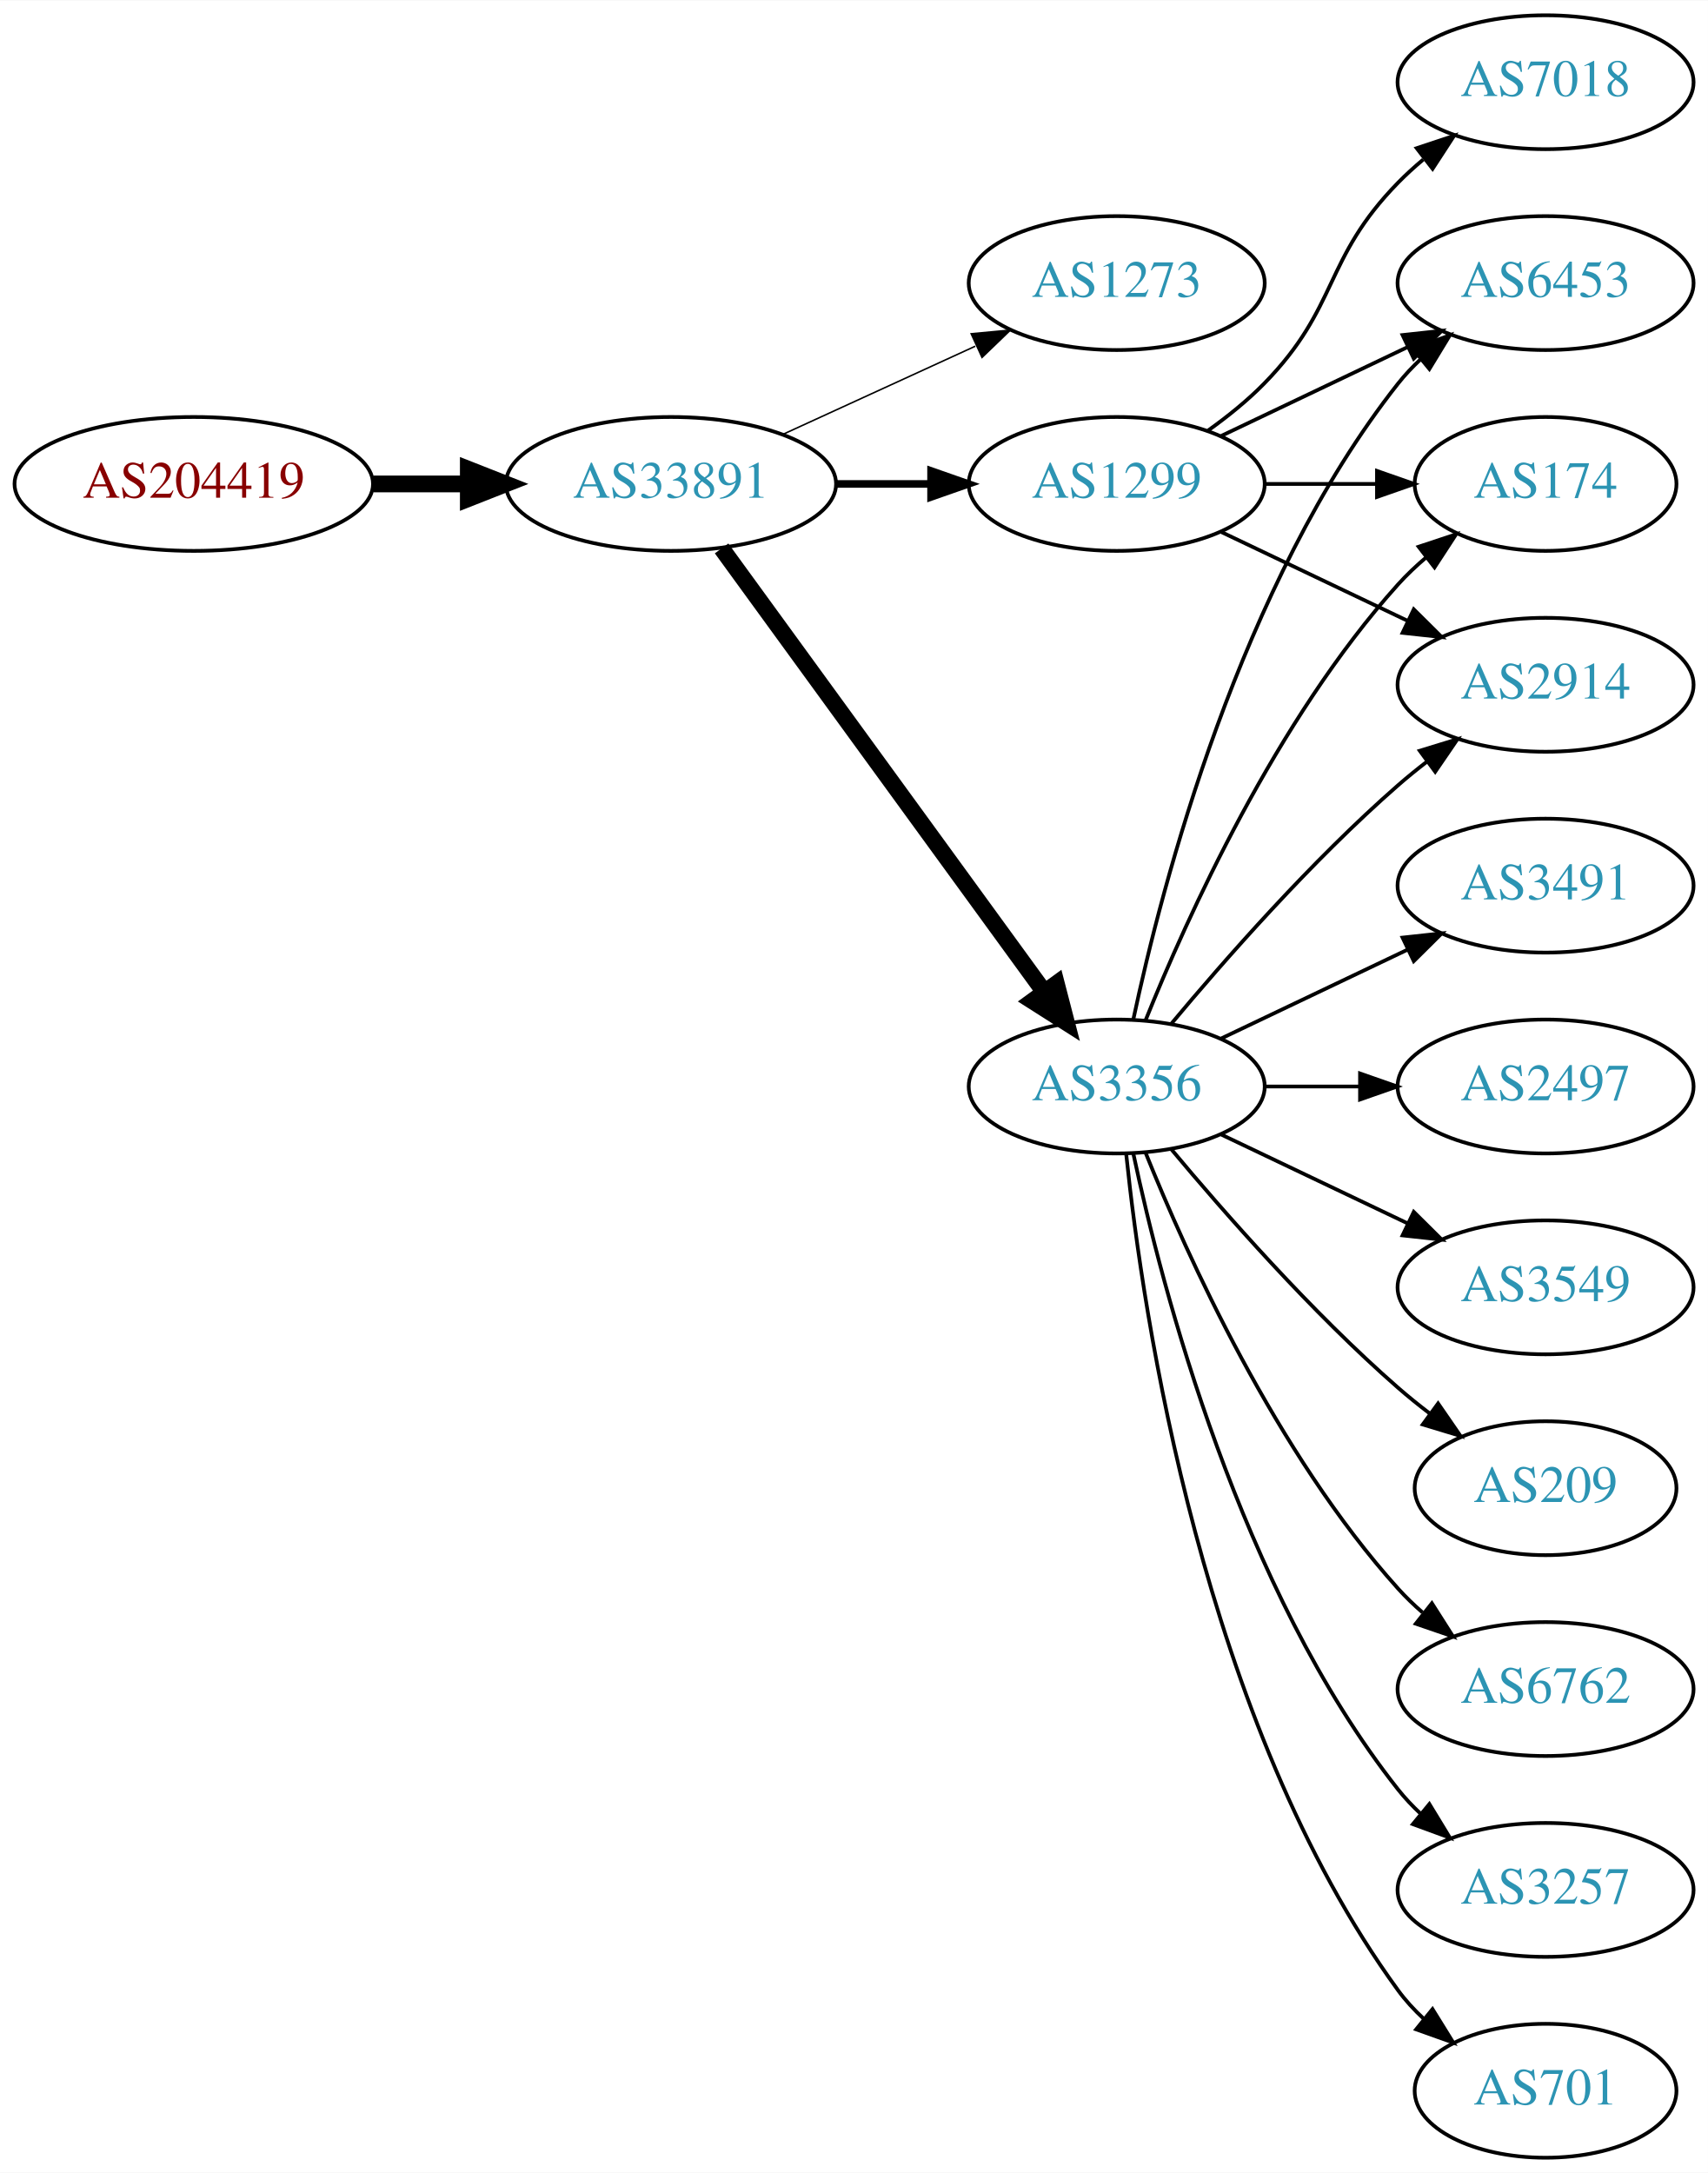
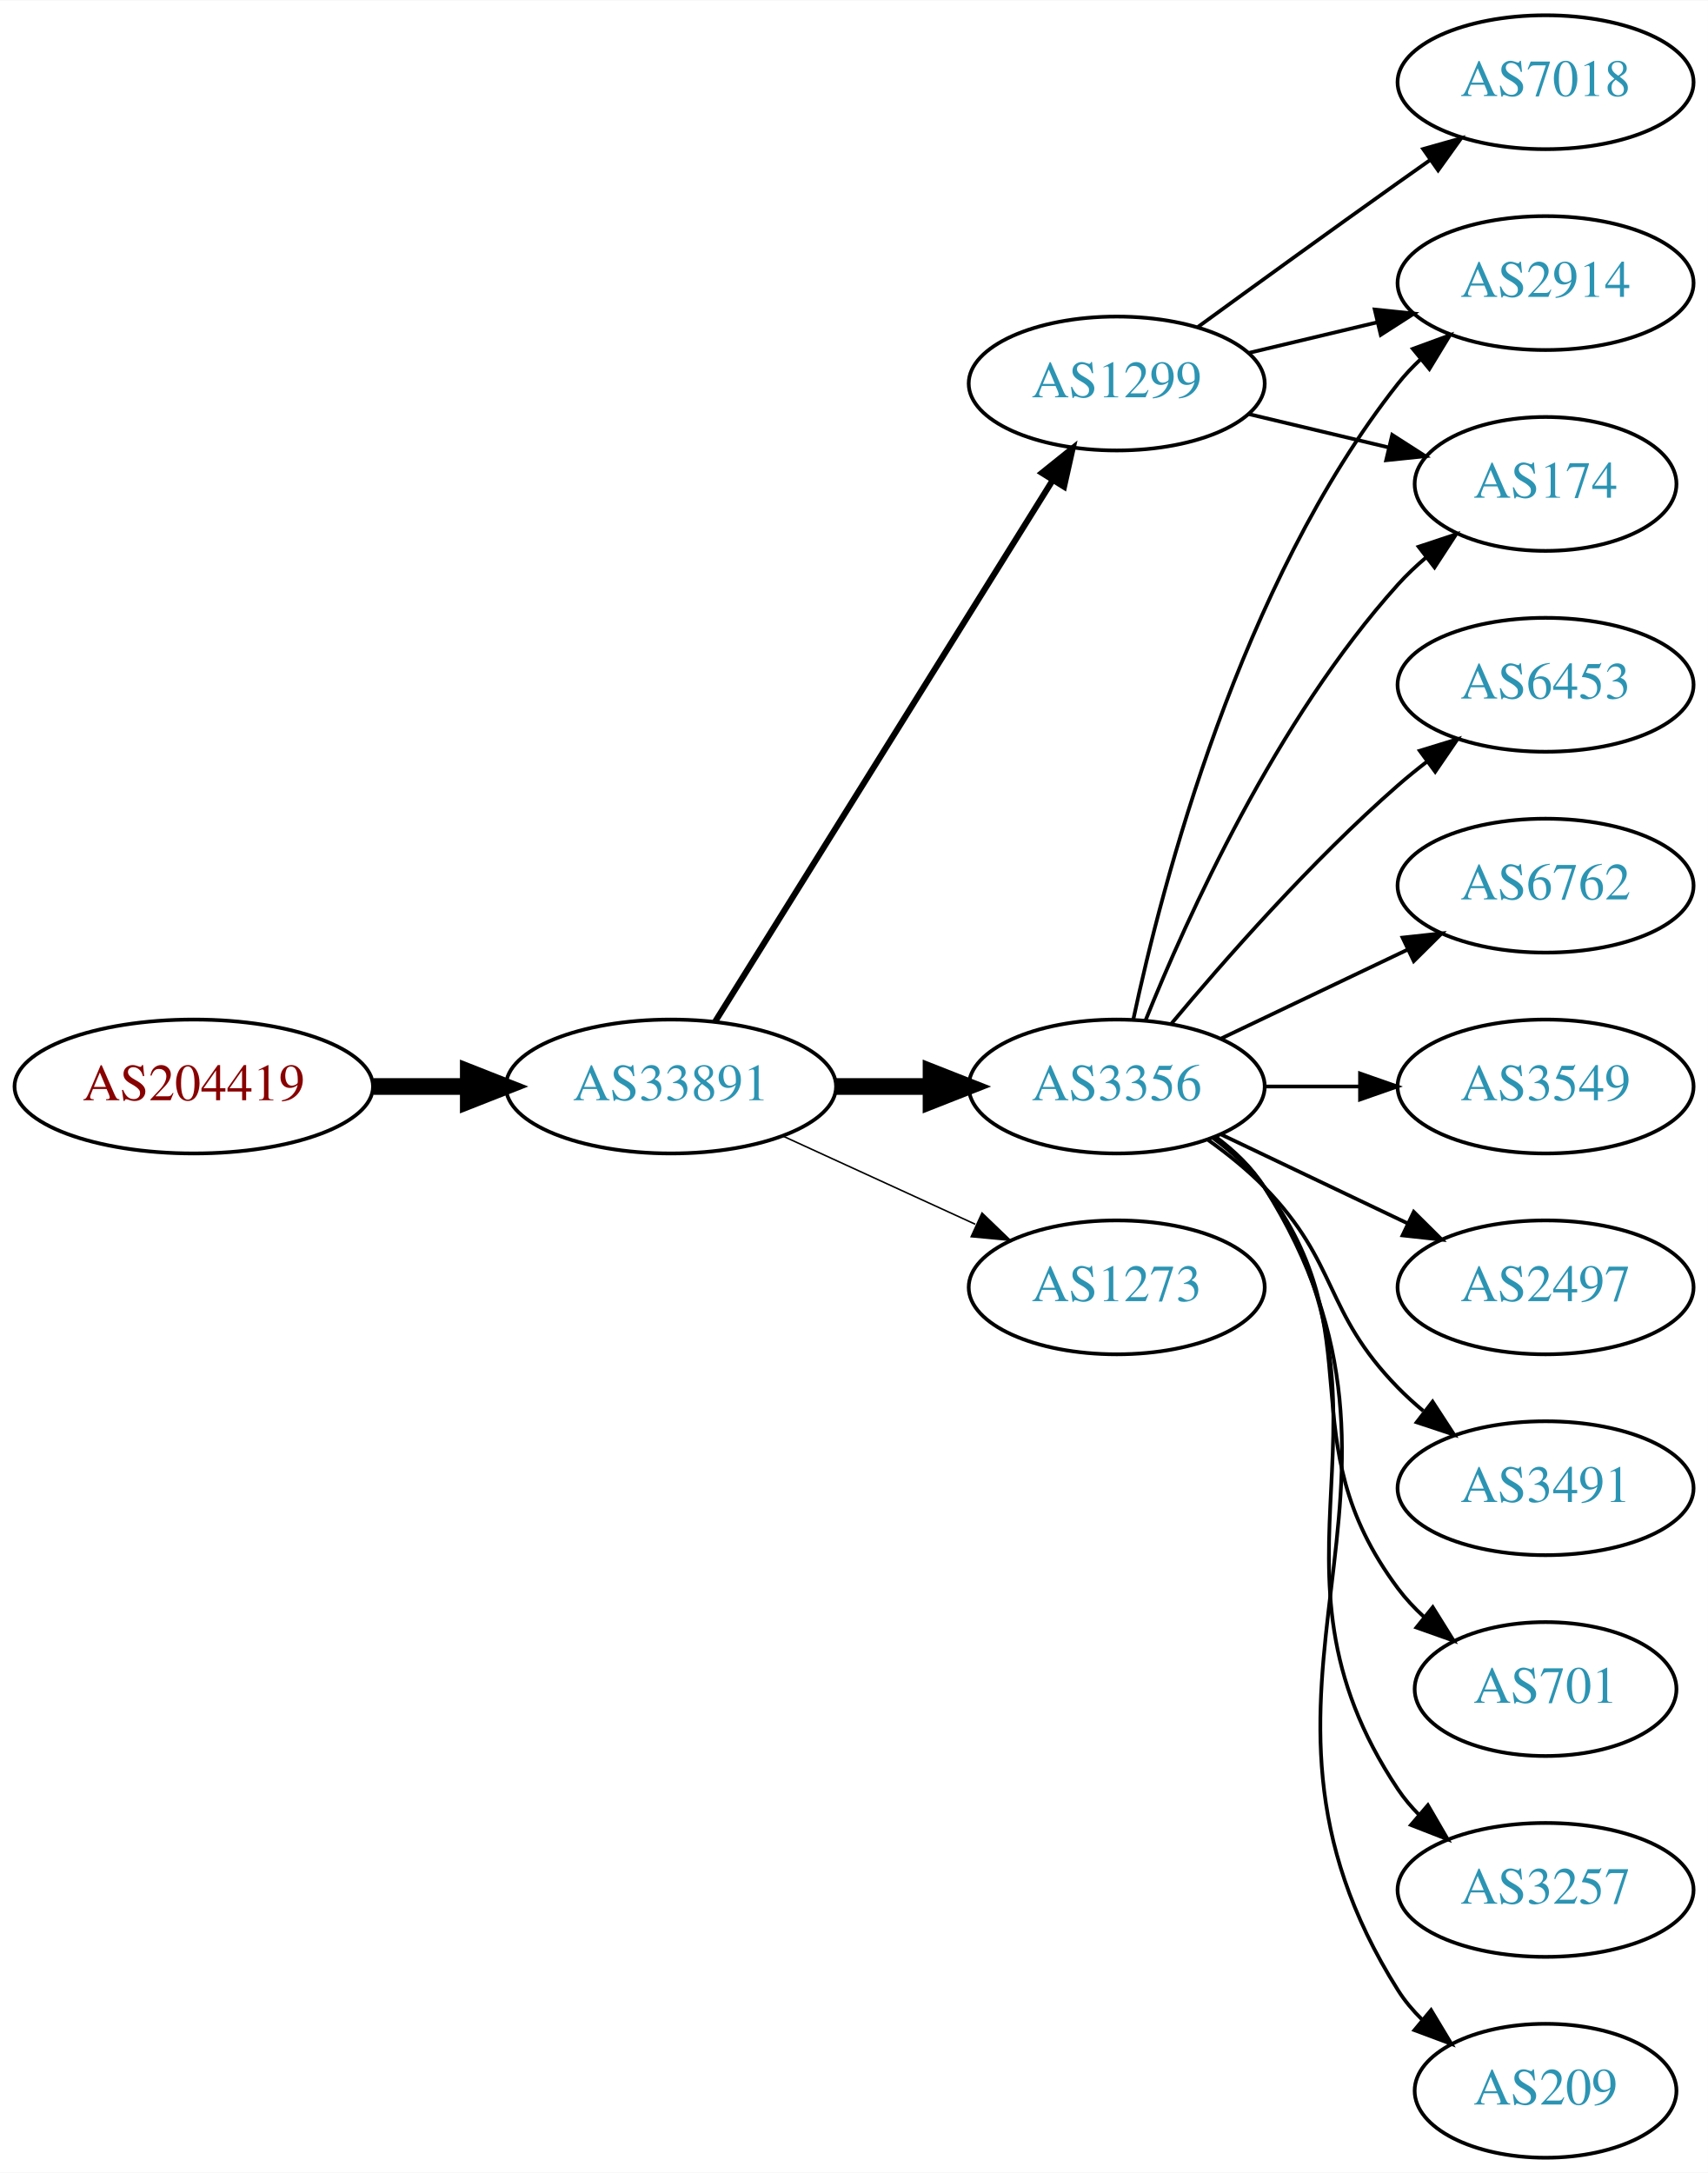
<svg xmlns="http://www.w3.org/2000/svg" xmlns:xlink="http://www.w3.org/1999/xlink" width="459pt" height="584pt" viewBox="0.00 0.00 459.17 584.00">
  <g id="graph0" class="graph" transform="scale(1 1) rotate(0) translate(4 580)">
    <polygon fill="white" stroke="none" points="-4,4 -4,-580 455.17,-580 455.17,4 -4,4" />
    <g id="node1" class="node">
      <g id="a_node1">
        <a xlink:href="/asn/204419" xlink:title="AS204419 ~ Smart-Connect [AT]">
-           <ellipse fill="#ffffff" stroke="black" cx="48.096" cy="-450" rx="48.192" ry="18" />
-           <text text-anchor="middle" x="48.096" y="-446.3" font-family="Times,serif" font-size="14.00" fill="#880000">AS204419</text>
+           <ellipse fill="#ffffff" stroke="black" cx="48.096" cy="-288" rx="48.192" ry="18" />
+           <text text-anchor="middle" x="48.096" y="-284.3" font-family="Times,serif" font-size="14.00" fill="#880000">AS204419</text>
        </a>
      </g>
    </g>
    <g id="node2" class="node">
      <g id="a_node2">
        <a xlink:href="/asn/33891" xlink:title="AS33891 ~ CORE-BACKBONE GMBH GLOBAL NETWORK [DE]">
-           <ellipse fill="#ffffff" stroke="black" cx="176.388" cy="-450" rx="44.393" ry="18" />
-           <text text-anchor="middle" x="176.388" y="-446.3" font-family="Times,serif" font-size="14.00" fill="#2c94b3">AS33891</text>
+           <ellipse fill="#ffffff" stroke="black" cx="176.388" cy="-288" rx="44.393" ry="18" />
+           <text text-anchor="middle" x="176.388" y="-284.3" font-family="Times,serif" font-size="14.00" fill="#2c94b3">AS33891</text>
        </a>
      </g>
    </g>
    <g id="edge1" class="edge">
-       <path fill="none" stroke="black" stroke-width="4.5" d="M96.481,-450C104.742,-450 113.386,-450 121.799,-450" />
-       <polygon fill="black" stroke="black" stroke-width="4.5" points="121.904,-453.938 131.904,-450 121.904,-446.063 121.904,-453.938" />
+       <path fill="none" stroke="black" stroke-width="4.5" d="M96.481,-288C104.742,-288 113.386,-288 121.799,-288" />
+       <polygon fill="black" stroke="black" stroke-width="4.5" points="121.904,-291.938 131.904,-288 121.904,-284.063 121.904,-291.938" />
    </g>
    <g id="node3" class="node">
      <g id="a_node3">
-         <a xlink:href="/asn/1273" xlink:title="AS1273 ~ Vodafone Group PLC [EU]">
-           <ellipse fill="#ffffff" stroke="black" cx="296.23" cy="-504" rx="39.794" ry="18" />
-           <text text-anchor="middle" x="296.23" y="-500.3" font-family="Times,serif" font-size="14.00" fill="#2c94b3">AS1273</text>
+         <a xlink:href="/asn/1299" xlink:title="AS1299 ~ Telia Carrier [EU]">
+           <ellipse fill="#ffffff" stroke="black" cx="296.23" cy="-477" rx="39.794" ry="18" />
+           <text text-anchor="middle" x="296.23" y="-473.3" font-family="Times,serif" font-size="14.00" fill="#2c94b3">AS1299</text>
        </a>
      </g>
    </g>
    <g id="edge2" class="edge">
-       <path fill="none" stroke="black" stroke-width="0.409" d="M206.517,-463.348C222.128,-470.502 241.526,-479.391 258.198,-487.03" />
-       <polygon fill="black" stroke="black" stroke-width="0.409" points="257.101,-490.378 267.65,-491.362 260.017,-484.014 257.101,-490.378" />
+       <path fill="none" stroke="black" stroke-width="1.636" d="M188.263,-305.442C209.046,-338.775 254.507,-411.686 278.935,-450.866" />
+       <polygon fill="black" stroke="black" stroke-width="1.636" points="276.12,-452.966 284.381,-459.6 282.06,-449.263 276.12,-452.966" />
    </g>
    <g id="node4" class="node">
      <g id="a_node4">
        <a xlink:href="/asn/3356" xlink:title="AS3356 ~ Level 3 Parent, LLC [US]">
          <ellipse fill="#ffffff" stroke="black" cx="296.23" cy="-288" rx="39.794" ry="18" />
          <text text-anchor="middle" x="296.23" y="-284.3" font-family="Times,serif" font-size="14.00" fill="#2c94b3">AS3356</text>
        </a>
      </g>
    </g>
    <g id="edge3" class="edge">
-       <path fill="none" stroke="black" stroke-width="4.5" d="M189.999,-432.663C210.82,-404.04 252.482,-346.767 276.671,-313.514" />
-       <polygon fill="black" stroke="black" stroke-width="4.5" points="280.011,-315.615 282.71,-305.212 273.643,-310.983 280.011,-315.615" />
+       <path fill="none" stroke="black" stroke-width="4.5" d="M220.599,-288C228.911,-288 237.674,-288 246.156,-288" />
+       <polygon fill="black" stroke="black" stroke-width="4.5" points="246.315,-291.938 256.315,-288 246.315,-284.063 246.315,-291.938" />
    </g>
    <g id="node5" class="node">
      <g id="a_node5">
-         <a xlink:href="/asn/1299" xlink:title="AS1299 ~ Telia Carrier [EU]">
-           <ellipse fill="#ffffff" stroke="black" cx="296.23" cy="-450" rx="39.794" ry="18" />
-           <text text-anchor="middle" x="296.23" y="-446.3" font-family="Times,serif" font-size="14.00" fill="#2c94b3">AS1299</text>
+         <a xlink:href="/asn/1273" xlink:title="AS1273 ~ Vodafone Group PLC [EU]">
+           <ellipse fill="#ffffff" stroke="black" cx="296.23" cy="-234" rx="39.794" ry="18" />
+           <text text-anchor="middle" x="296.23" y="-230.3" font-family="Times,serif" font-size="14.00" fill="#2c94b3">AS1273</text>
        </a>
      </g>
    </g>
    <g id="edge4" class="edge">
-       <path fill="none" stroke="black" stroke-width="2.045" d="M220.599,-450C228.911,-450 237.674,-450 246.156,-450" />
-       <polygon fill="black" stroke="black" stroke-width="2.045" points="246.315,-453.5 256.315,-450 246.315,-446.5 246.315,-453.5" />
+       <path fill="none" stroke="black" stroke-width="0.409" d="M206.517,-274.652C222.128,-267.498 241.526,-258.609 258.198,-250.97" />
+       <polygon fill="black" stroke="black" stroke-width="0.409" points="260.017,-253.986 267.65,-246.638 257.101,-247.622 260.017,-253.986" />
    </g>
    <g id="node6" class="node">
      <g id="a_node6">
-         <a xlink:href="/asn/6453" xlink:title="AS6453 ~ TATA COMMUNICATIONS (AMERICA) INC [US]">
+         <a xlink:href="/asn/7018" xlink:title="AS7018 ~ AT&amp;T Services, Inc. [US]">
+           <ellipse fill="#ffffff" stroke="black" cx="411.523" cy="-558" rx="39.794" ry="18" />
+           <text text-anchor="middle" x="411.523" y="-554.3" font-family="Times,serif" font-size="14.00" fill="#2c94b3">AS7018</text>
+         </a>
+       </g>
+     </g>
+     <g id="edge5" class="edge">
+       <path fill="none" stroke="black" d="M318.078,-492.222C333.012,-503.091 353.626,-518.025 371.877,-531 374.697,-533.005 377.64,-535.085 380.588,-537.159" />
+       <polygon fill="black" stroke="black" points="378.616,-540.05 388.813,-542.926 382.634,-534.319 378.616,-540.05" />
+     </g>
+     <g id="node7" class="node">
+       <g id="a_node7">
+         <a xlink:href="/asn/174" xlink:title="AS174 ~ Cogent Communications [US]">
+           <ellipse fill="#ffffff" stroke="black" cx="411.523" cy="-450" rx="35.194" ry="18" />
+           <text text-anchor="middle" x="411.523" y="-446.3" font-family="Times,serif" font-size="14.00" fill="#2c94b3">AS174</text>
+         </a>
+       </g>
+     </g>
+     <g id="edge6" class="edge">
+       <path fill="none" stroke="black" d="M331.837,-468.752C343.632,-465.942 356.937,-462.771 369.204,-459.847" />
+       <polygon fill="black" stroke="black" points="370.293,-463.186 379.209,-457.463 368.67,-456.376 370.293,-463.186" />
+     </g>
+     <g id="node8" class="node">
+       <g id="a_node8">
+         <a xlink:href="/asn/2914" xlink:title="AS2914 ~ NTT America, Inc. [US]">
          <ellipse fill="#ffffff" stroke="black" cx="411.523" cy="-504" rx="39.794" ry="18" />
-           <text text-anchor="middle" x="411.523" y="-500.3" font-family="Times,serif" font-size="14.00" fill="#2c94b3">AS6453</text>
-         </a>
-       </g>
-     </g>
-     <g id="edge5" class="edge">
+           <text text-anchor="middle" x="411.523" y="-500.3" font-family="Times,serif" font-size="14.00" fill="#2c94b3">AS2914</text>
+         </a>
+       </g>
+     </g>
+     <g id="edge7" class="edge">
+       <path fill="none" stroke="black" d="M331.837,-485.248C342.709,-487.838 354.863,-490.735 366.305,-493.462" />
+       <polygon fill="black" stroke="black" points="365.589,-496.889 376.128,-495.803 367.212,-490.08 365.589,-496.889" />
+     </g>
+     <g id="edge9" class="edge">
+       <path fill="none" stroke="black" d="M303.978,-305.787C315.029,-333.243 339.082,-386.578 371.877,-423 374.192,-425.572 376.797,-428.03 379.533,-430.343" />
+       <polygon fill="black" stroke="black" points="377.398,-433.117 387.456,-436.448 381.671,-427.572 377.398,-433.117" />
+     </g>
+     <g id="edge12" class="edge">
      <path fill="none" stroke="black" d="M300.72,-306.16C308.351,-342.03 329.343,-423.155 371.877,-477 373.684,-479.288 375.737,-481.462 377.932,-483.51" />
      <polygon fill="black" stroke="black" points="375.842,-486.323 385.791,-489.966 380.285,-480.914 375.842,-486.323" />
    </g>
-     <g id="node7" class="node">
-       <g id="a_node7">
+     <g id="node9" class="node">
+       <g id="a_node9">
+         <a xlink:href="/asn/6762" xlink:title="AS6762 ~ TELECOM ITALIA SPARKLE S.p.A. [IT]">
+           <ellipse fill="#ffffff" stroke="black" cx="411.523" cy="-342" rx="39.794" ry="18" />
+           <text text-anchor="middle" x="411.523" y="-338.3" font-family="Times,serif" font-size="14.00" fill="#2c94b3">AS6762</text>
+         </a>
+       </g>
+     </g>
+     <g id="edge8" class="edge">
+       <path fill="none" stroke="black" d="M324.367,-300.934C339.361,-308.081 358.182,-317.052 374.405,-324.785" />
+       <polygon fill="black" stroke="black" points="373.075,-328.028 383.608,-329.171 376.087,-321.709 373.075,-328.028" />
+     </g>
+     <g id="node10" class="node">
+       <g id="a_node10">
+         <a xlink:href="/asn/3549" xlink:title="AS3549 ~ Level 3 Parent, LLC [US]">
+           <ellipse fill="#ffffff" stroke="black" cx="411.523" cy="-288" rx="39.794" ry="18" />
+           <text text-anchor="middle" x="411.523" y="-284.3" font-family="Times,serif" font-size="14.00" fill="#2c94b3">AS3549</text>
+         </a>
+       </g>
+     </g>
+     <g id="edge10" class="edge">
+       <path fill="none" stroke="black" d="M335.902,-288C344.105,-288 352.869,-288 361.401,-288" />
+       <polygon fill="black" stroke="black" points="361.641,-291.5 371.641,-288 361.641,-284.5 361.641,-291.5" />
+     </g>
+     <g id="node11" class="node">
+       <g id="a_node11">
+         <a xlink:href="/asn/2497" xlink:title="AS2497 ~ Internet Initiative Japan Inc. [JP]">
+           <ellipse fill="#ffffff" stroke="black" cx="411.523" cy="-234" rx="39.794" ry="18" />
+           <text text-anchor="middle" x="411.523" y="-230.3" font-family="Times,serif" font-size="14.00" fill="#2c94b3">AS2497</text>
+         </a>
+       </g>
+     </g>
+     <g id="edge11" class="edge">
+       <path fill="none" stroke="black" d="M324.367,-275.066C339.361,-267.919 358.182,-258.948 374.405,-251.215" />
+       <polygon fill="black" stroke="black" points="376.087,-254.291 383.608,-246.829 373.075,-247.972 376.087,-254.291" />
+     </g>
+     <g id="node12" class="node">
+       <g id="a_node12">
+         <a xlink:href="/asn/3491" xlink:title="AS3491 ~ PCCW Global, Inc. [US]">
+           <ellipse fill="#ffffff" stroke="black" cx="411.523" cy="-180" rx="39.794" ry="18" />
+           <text text-anchor="middle" x="411.523" y="-176.3" font-family="Times,serif" font-size="14.00" fill="#2c94b3">AS3491</text>
+         </a>
+       </g>
+     </g>
+     <g id="edge13" class="edge">
+       <path fill="none" stroke="black" d="M320.824,-273.611C326.08,-269.852 331.412,-265.563 335.877,-261 356.049,-240.383 351.704,-227.617 371.877,-207 373.969,-204.861 376.253,-202.782 378.63,-200.79" />
+       <polygon fill="black" stroke="black" points="381.148,-203.268 386.929,-194.389 376.873,-197.725 381.148,-203.268" />
+     </g>
+     <g id="node13" class="node">
+       <g id="a_node13">
+         <a xlink:href="/asn/701" xlink:title="AS701 ~ UUNET [US]">
+           <ellipse fill="#ffffff" stroke="black" cx="411.523" cy="-126" rx="35.194" ry="18" />
+           <text text-anchor="middle" x="411.523" y="-122.3" font-family="Times,serif" font-size="14.00" fill="#2c94b3">AS701</text>
+         </a>
+       </g>
+     </g>
+     <g id="edge14" class="edge">
+       <path fill="none" stroke="black" d="M322.161,-274.118C327.237,-270.389 332.155,-265.984 335.877,-261 366.148,-220.458 341.605,-193.542 371.877,-153 373.884,-150.311 376.24,-147.791 378.781,-145.454" />
+       <polygon fill="black" stroke="black" points="381.196,-148.004 386.797,-139.011 376.81,-142.548 381.196,-148.004" />
+     </g>
+     <g id="node14" class="node">
+       <g id="a_node14">
        <a xlink:href="/asn/3257" xlink:title="AS3257 ~ GTT [DE]">
          <ellipse fill="#ffffff" stroke="black" cx="411.523" cy="-72" rx="39.794" ry="18" />
          <text text-anchor="middle" x="411.523" y="-68.3" font-family="Times,serif" font-size="14.00" fill="#2c94b3">AS3257</text>
        </a>
      </g>
    </g>
-     <g id="edge6" class="edge">
-       <path fill="none" stroke="black" d="M300.72,-269.84C308.351,-233.97 329.343,-152.845 371.877,-99 373.684,-96.712 375.737,-94.538 377.932,-92.49" />
-       <polygon fill="black" stroke="black" points="380.285,-95.086 385.791,-86.034 375.842,-89.677 380.285,-95.086" />
-     </g>
-     <g id="node8" class="node">
-       <g id="a_node8">
-         <a xlink:href="/asn/701" xlink:title="AS701 ~ UUNET [US]">
+     <g id="edge15" class="edge">
+       <path fill="none" stroke="black" d="M322.549,-274.393C327.605,-270.649 332.417,-266.169 335.877,-261 376.901,-199.706 330.852,-160.294 371.877,-99 373.498,-96.577 375.417,-94.305 377.519,-92.19" />
+       <polygon fill="black" stroke="black" points="379.886,-94.771 385.204,-85.607 375.332,-89.454 379.886,-94.771" />
+     </g>
+     <g id="node15" class="node">
+       <g id="a_node15">
+         <a xlink:href="/asn/209" xlink:title="AS209 ~ CenturyLink Communications, LLC [US]">
          <ellipse fill="#ffffff" stroke="black" cx="411.523" cy="-18" rx="35.194" ry="18" />
-           <text text-anchor="middle" x="411.523" y="-14.3" font-family="Times,serif" font-size="14.00" fill="#2c94b3">AS701</text>
-         </a>
-       </g>
-     </g>
-     <g id="edge7" class="edge">
-       <path fill="none" stroke="black" d="M298.787,-269.744C303.258,-226.697 319.39,-117.06 371.877,-45 373.852,-42.288 376.186,-39.751 378.713,-37.404" />
-       <polygon fill="black" stroke="black" points="381.129,-39.952 386.708,-30.945 376.73,-34.508 381.129,-39.952" />
-     </g>
-     <g id="node9" class="node">
-       <g id="a_node9">
-         <a xlink:href="/asn/3491" xlink:title="AS3491 ~ PCCW Global, Inc. [US]">
-           <ellipse fill="#ffffff" stroke="black" cx="411.523" cy="-342" rx="39.794" ry="18" />
-           <text text-anchor="middle" x="411.523" y="-338.3" font-family="Times,serif" font-size="14.00" fill="#2c94b3">AS3491</text>
-         </a>
-       </g>
-     </g>
-     <g id="edge8" class="edge">
-       <path fill="none" stroke="black" d="M324.367,-300.934C339.361,-308.081 358.182,-317.052 374.405,-324.785" />
-       <polygon fill="black" stroke="black" points="373.075,-328.028 383.608,-329.171 376.087,-321.709 373.075,-328.028" />
-     </g>
-     <g id="node10" class="node">
-       <g id="a_node10">
-         <a xlink:href="/asn/2497" xlink:title="AS2497 ~ Internet Initiative Japan Inc. [JP]">
-           <ellipse fill="#ffffff" stroke="black" cx="411.523" cy="-288" rx="39.794" ry="18" />
-           <text text-anchor="middle" x="411.523" y="-284.3" font-family="Times,serif" font-size="14.00" fill="#2c94b3">AS2497</text>
-         </a>
-       </g>
-     </g>
-     <g id="edge9" class="edge">
-       <path fill="none" stroke="black" d="M335.902,-288C344.105,-288 352.869,-288 361.401,-288" />
-       <polygon fill="black" stroke="black" points="361.641,-291.5 371.641,-288 361.641,-284.5 361.641,-291.5" />
-     </g>
-     <g id="node11" class="node">
-       <g id="a_node11">
-         <a xlink:href="/asn/3549" xlink:title="AS3549 ~ Level 3 Parent, LLC [US]">
-           <ellipse fill="#ffffff" stroke="black" cx="411.523" cy="-234" rx="39.794" ry="18" />
-           <text text-anchor="middle" x="411.523" y="-230.3" font-family="Times,serif" font-size="14.00" fill="#2c94b3">AS3549</text>
-         </a>
-       </g>
-     </g>
-     <g id="edge10" class="edge">
-       <path fill="none" stroke="black" d="M324.367,-275.066C339.361,-267.919 358.182,-258.948 374.405,-251.215" />
-       <polygon fill="black" stroke="black" points="376.087,-254.291 383.608,-246.829 373.075,-247.972 376.087,-254.291" />
-     </g>
-     <g id="node12" class="node">
-       <g id="a_node12">
-         <a xlink:href="/asn/174" xlink:title="AS174 ~ Cogent Communications [US]">
-           <ellipse fill="#ffffff" stroke="black" cx="411.523" cy="-450" rx="35.194" ry="18" />
-           <text text-anchor="middle" x="411.523" y="-446.3" font-family="Times,serif" font-size="14.00" fill="#2c94b3">AS174</text>
-         </a>
-       </g>
-     </g>
-     <g id="edge11" class="edge">
-       <path fill="none" stroke="black" d="M303.978,-305.787C315.029,-333.243 339.082,-386.578 371.877,-423 374.192,-425.572 376.797,-428.03 379.533,-430.343" />
-       <polygon fill="black" stroke="black" points="377.398,-433.117 387.456,-436.448 381.671,-427.572 377.398,-433.117" />
-     </g>
-     <g id="node13" class="node">
-       <g id="a_node13">
-         <a xlink:href="/asn/209" xlink:title="AS209 ~ CenturyLink Communications, LLC [US]">
-           <ellipse fill="#ffffff" stroke="black" cx="411.523" cy="-180" rx="35.194" ry="18" />
-           <text text-anchor="middle" x="411.523" y="-176.3" font-family="Times,serif" font-size="14.00" fill="#2c94b3">AS209</text>
-         </a>
-       </g>
-     </g>
-     <g id="edge12" class="edge">
-       <path fill="none" stroke="black" d="M310.86,-271.183C325.143,-254.071 348.689,-227.255 371.877,-207 374.546,-204.668 377.419,-202.352 380.35,-200.114" />
-       <polygon fill="black" stroke="black" points="382.627,-202.784 388.641,-194.061 378.5,-197.13 382.627,-202.784" />
-     </g>
-     <g id="node14" class="node">
-       <g id="a_node14">
-         <a xlink:href="/asn/2914" xlink:title="AS2914 ~ NTT America, Inc. [US]">
+           <text text-anchor="middle" x="411.523" y="-14.3" font-family="Times,serif" font-size="14.00" fill="#2c94b3">AS209</text>
+         </a>
+       </g>
+     </g>
+     <g id="edge16" class="edge">
+       <path fill="none" stroke="black" d="M322.756,-274.528C327.801,-270.777 332.556,-266.26 335.877,-261 387.826,-178.7 319.927,-127.3 371.877,-45 373.668,-42.162 375.877,-39.541 378.323,-37.14" />
+       <polygon fill="black" stroke="black" points="380.741,-39.681 386.197,-30.598 376.268,-34.297 380.741,-39.681" />
+     </g>
+     <g id="node16" class="node">
+       <g id="a_node16">
+         <a xlink:href="/asn/6453" xlink:title="AS6453 ~ TATA COMMUNICATIONS (AMERICA) INC [US]">
          <ellipse fill="#ffffff" stroke="black" cx="411.523" cy="-396" rx="39.794" ry="18" />
-           <text text-anchor="middle" x="411.523" y="-392.3" font-family="Times,serif" font-size="14.00" fill="#2c94b3">AS2914</text>
-         </a>
-       </g>
-     </g>
-     <g id="edge13" class="edge">
+           <text text-anchor="middle" x="411.523" y="-392.3" font-family="Times,serif" font-size="14.00" fill="#2c94b3">AS6453</text>
+         </a>
+       </g>
+     </g>
+     <g id="edge17" class="edge">
      <path fill="none" stroke="black" d="M310.86,-304.817C325.143,-321.929 348.689,-348.745 371.877,-369 374.342,-371.154 376.981,-373.294 379.678,-375.372" />
      <polygon fill="black" stroke="black" points="377.703,-378.264 387.832,-381.37 381.851,-372.625 377.703,-378.264" />
    </g>
-     <g id="node15" class="node">
-       <g id="a_node15">
-         <a xlink:href="/asn/6762" xlink:title="AS6762 ~ TELECOM ITALIA SPARKLE S.p.A. [IT]">
-           <ellipse fill="#ffffff" stroke="black" cx="411.523" cy="-126" rx="39.794" ry="18" />
-           <text text-anchor="middle" x="411.523" y="-122.3" font-family="Times,serif" font-size="14.00" fill="#2c94b3">AS6762</text>
-         </a>
-       </g>
-     </g>
-     <g id="edge14" class="edge">
-       <path fill="none" stroke="black" d="M303.978,-270.213C315.029,-242.757 339.082,-189.422 371.877,-153 373.879,-150.776 376.098,-148.637 378.43,-146.603" />
-       <polygon fill="black" stroke="black" points="380.961,-149.065 386.649,-140.127 376.628,-143.567 380.961,-149.065" />
-     </g>
-     <g id="edge15" class="edge">
-       <path fill="none" stroke="black" d="M324.367,-462.934C339.361,-470.081 358.182,-479.052 374.405,-486.785" />
-       <polygon fill="black" stroke="black" points="373.075,-490.028 383.608,-491.171 376.087,-483.709 373.075,-490.028" />
-     </g>
-     <g id="edge16" class="edge">
-       <path fill="none" stroke="black" d="M335.902,-450C345.608,-450 356.098,-450 366.061,-450" />
-       <polygon fill="black" stroke="black" points="366.198,-453.5 376.198,-450 366.198,-446.5 366.198,-453.5" />
-     </g>
-     <g id="edge18" class="edge">
-       <path fill="none" stroke="black" d="M324.367,-437.066C339.361,-429.919 358.182,-420.948 374.405,-413.215" />
-       <polygon fill="black" stroke="black" points="376.087,-416.291 383.608,-408.829 373.075,-409.972 376.087,-416.291" />
-     </g>
-     <g id="node16" class="node">
-       <g id="a_node16">
-         <a xlink:href="/asn/7018" xlink:title="AS7018 ~ AT&amp;T Services, Inc. [US]">
-           <ellipse fill="#ffffff" stroke="black" cx="411.523" cy="-558" rx="39.794" ry="18" />
-           <text text-anchor="middle" x="411.523" y="-554.3" font-family="Times,serif" font-size="14.00" fill="#2c94b3">AS7018</text>
-         </a>
-       </g>
-     </g>
-     <g id="edge17" class="edge">
-       <path fill="none" stroke="black" d="M320.824,-464.389C326.08,-468.148 331.412,-472.437 335.877,-477 356.049,-497.617 351.704,-510.383 371.877,-531 373.969,-533.139 376.253,-535.218 378.63,-537.21" />
-       <polygon fill="black" stroke="black" points="376.873,-540.275 386.929,-543.611 381.148,-534.732 376.873,-540.275" />
-     </g>
  </g>
</svg>
